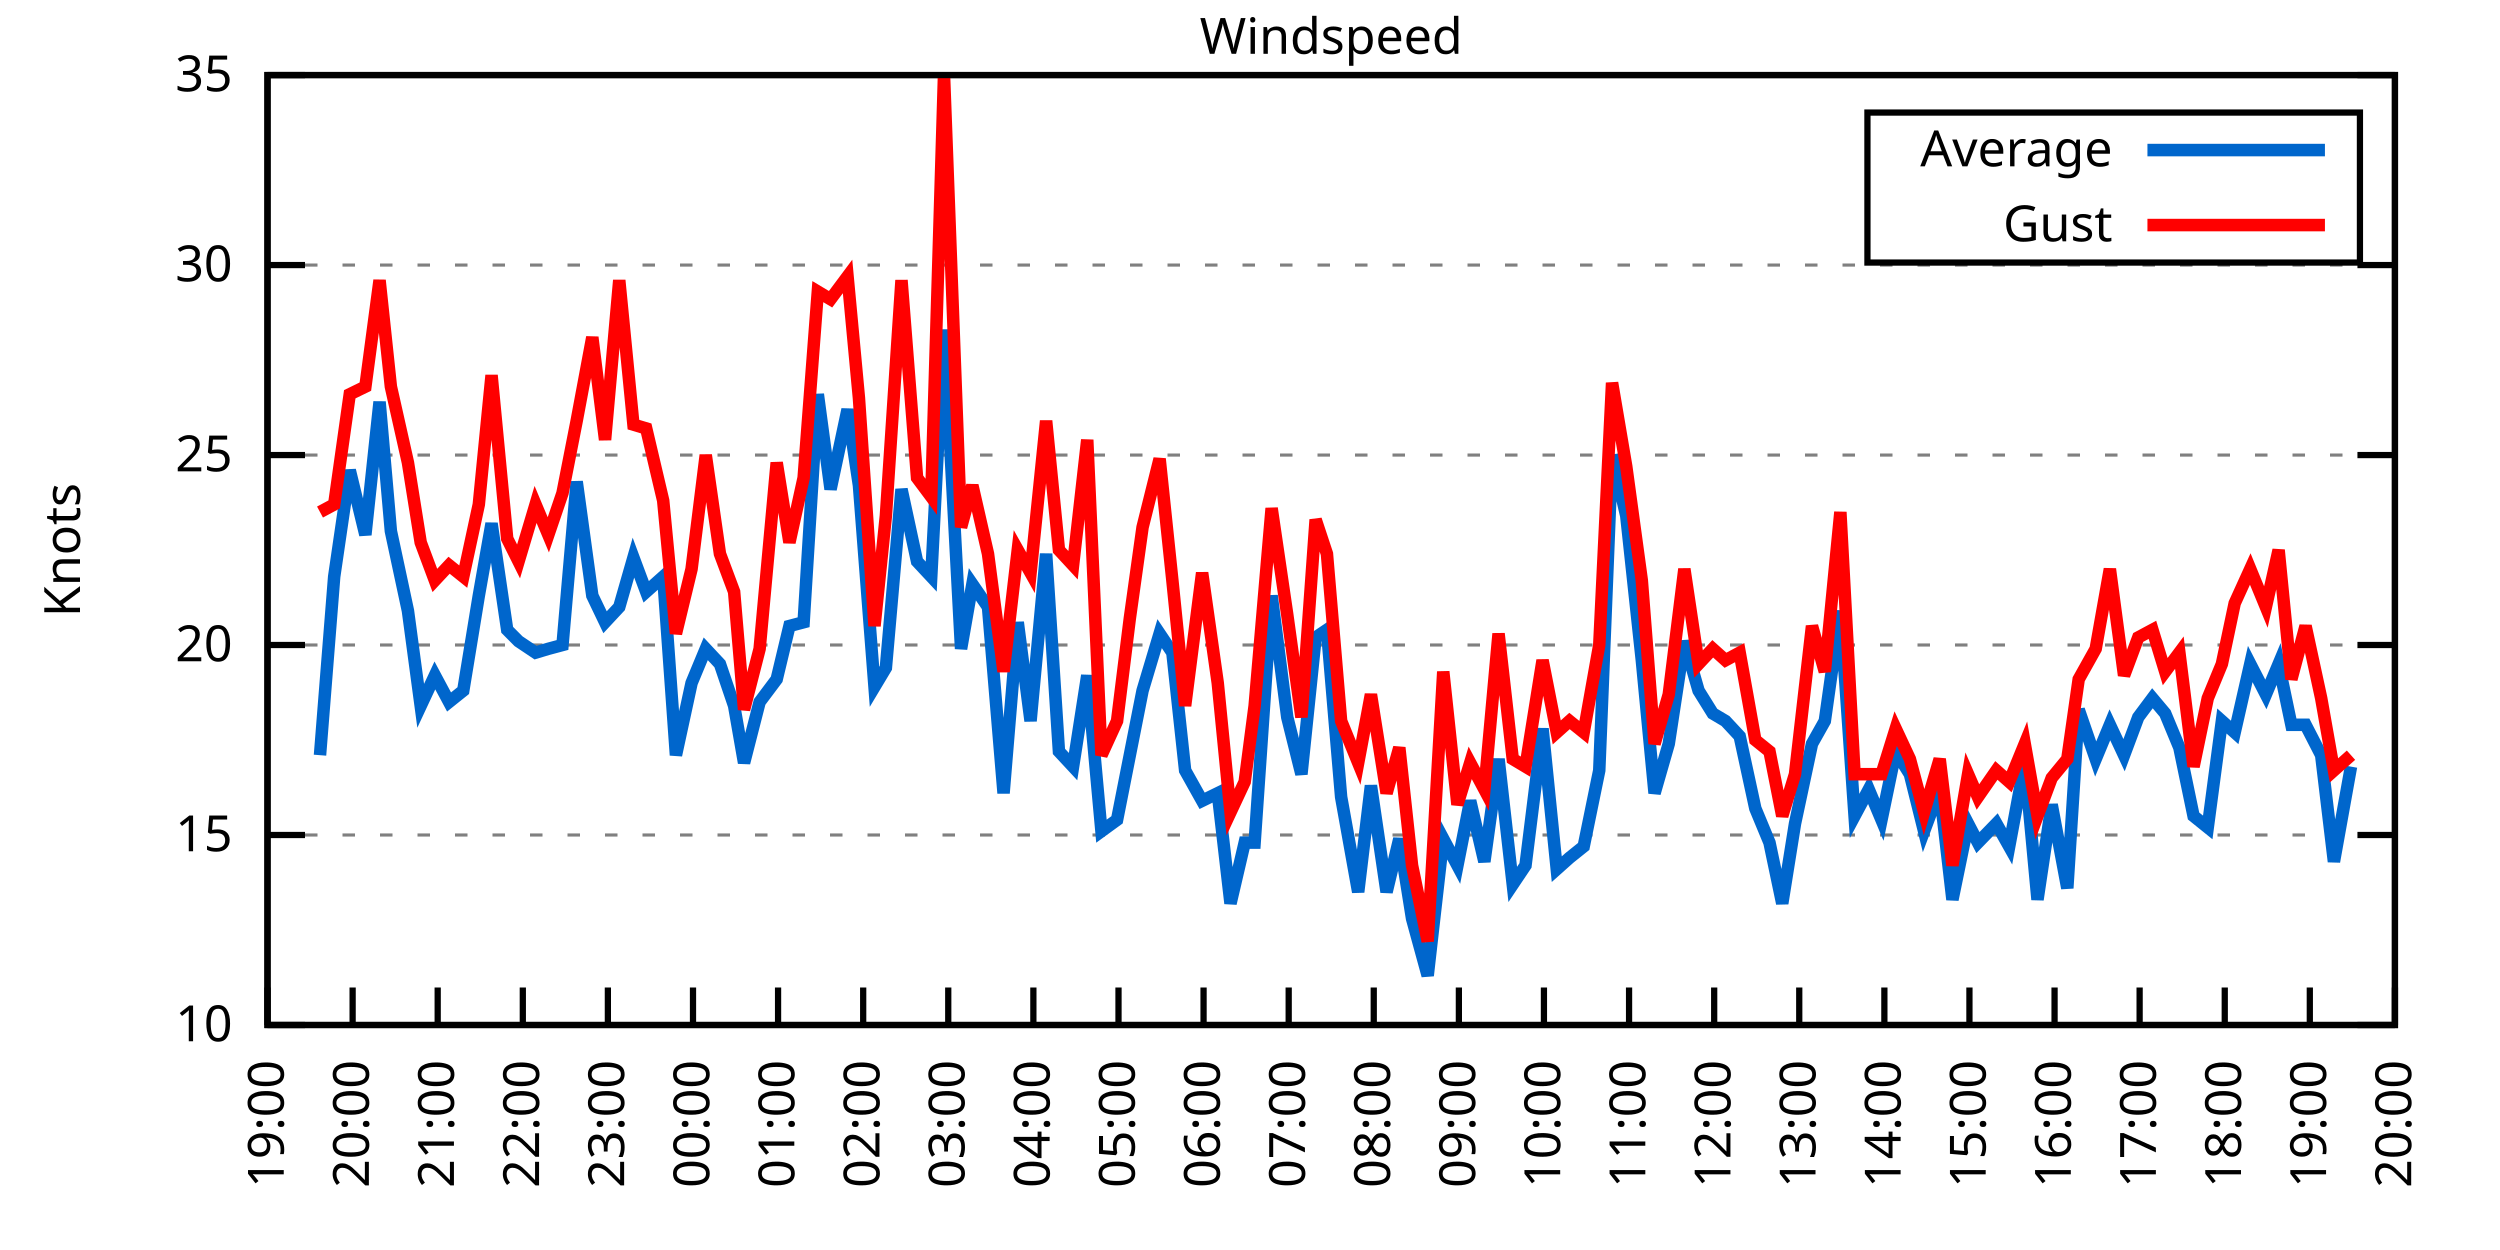
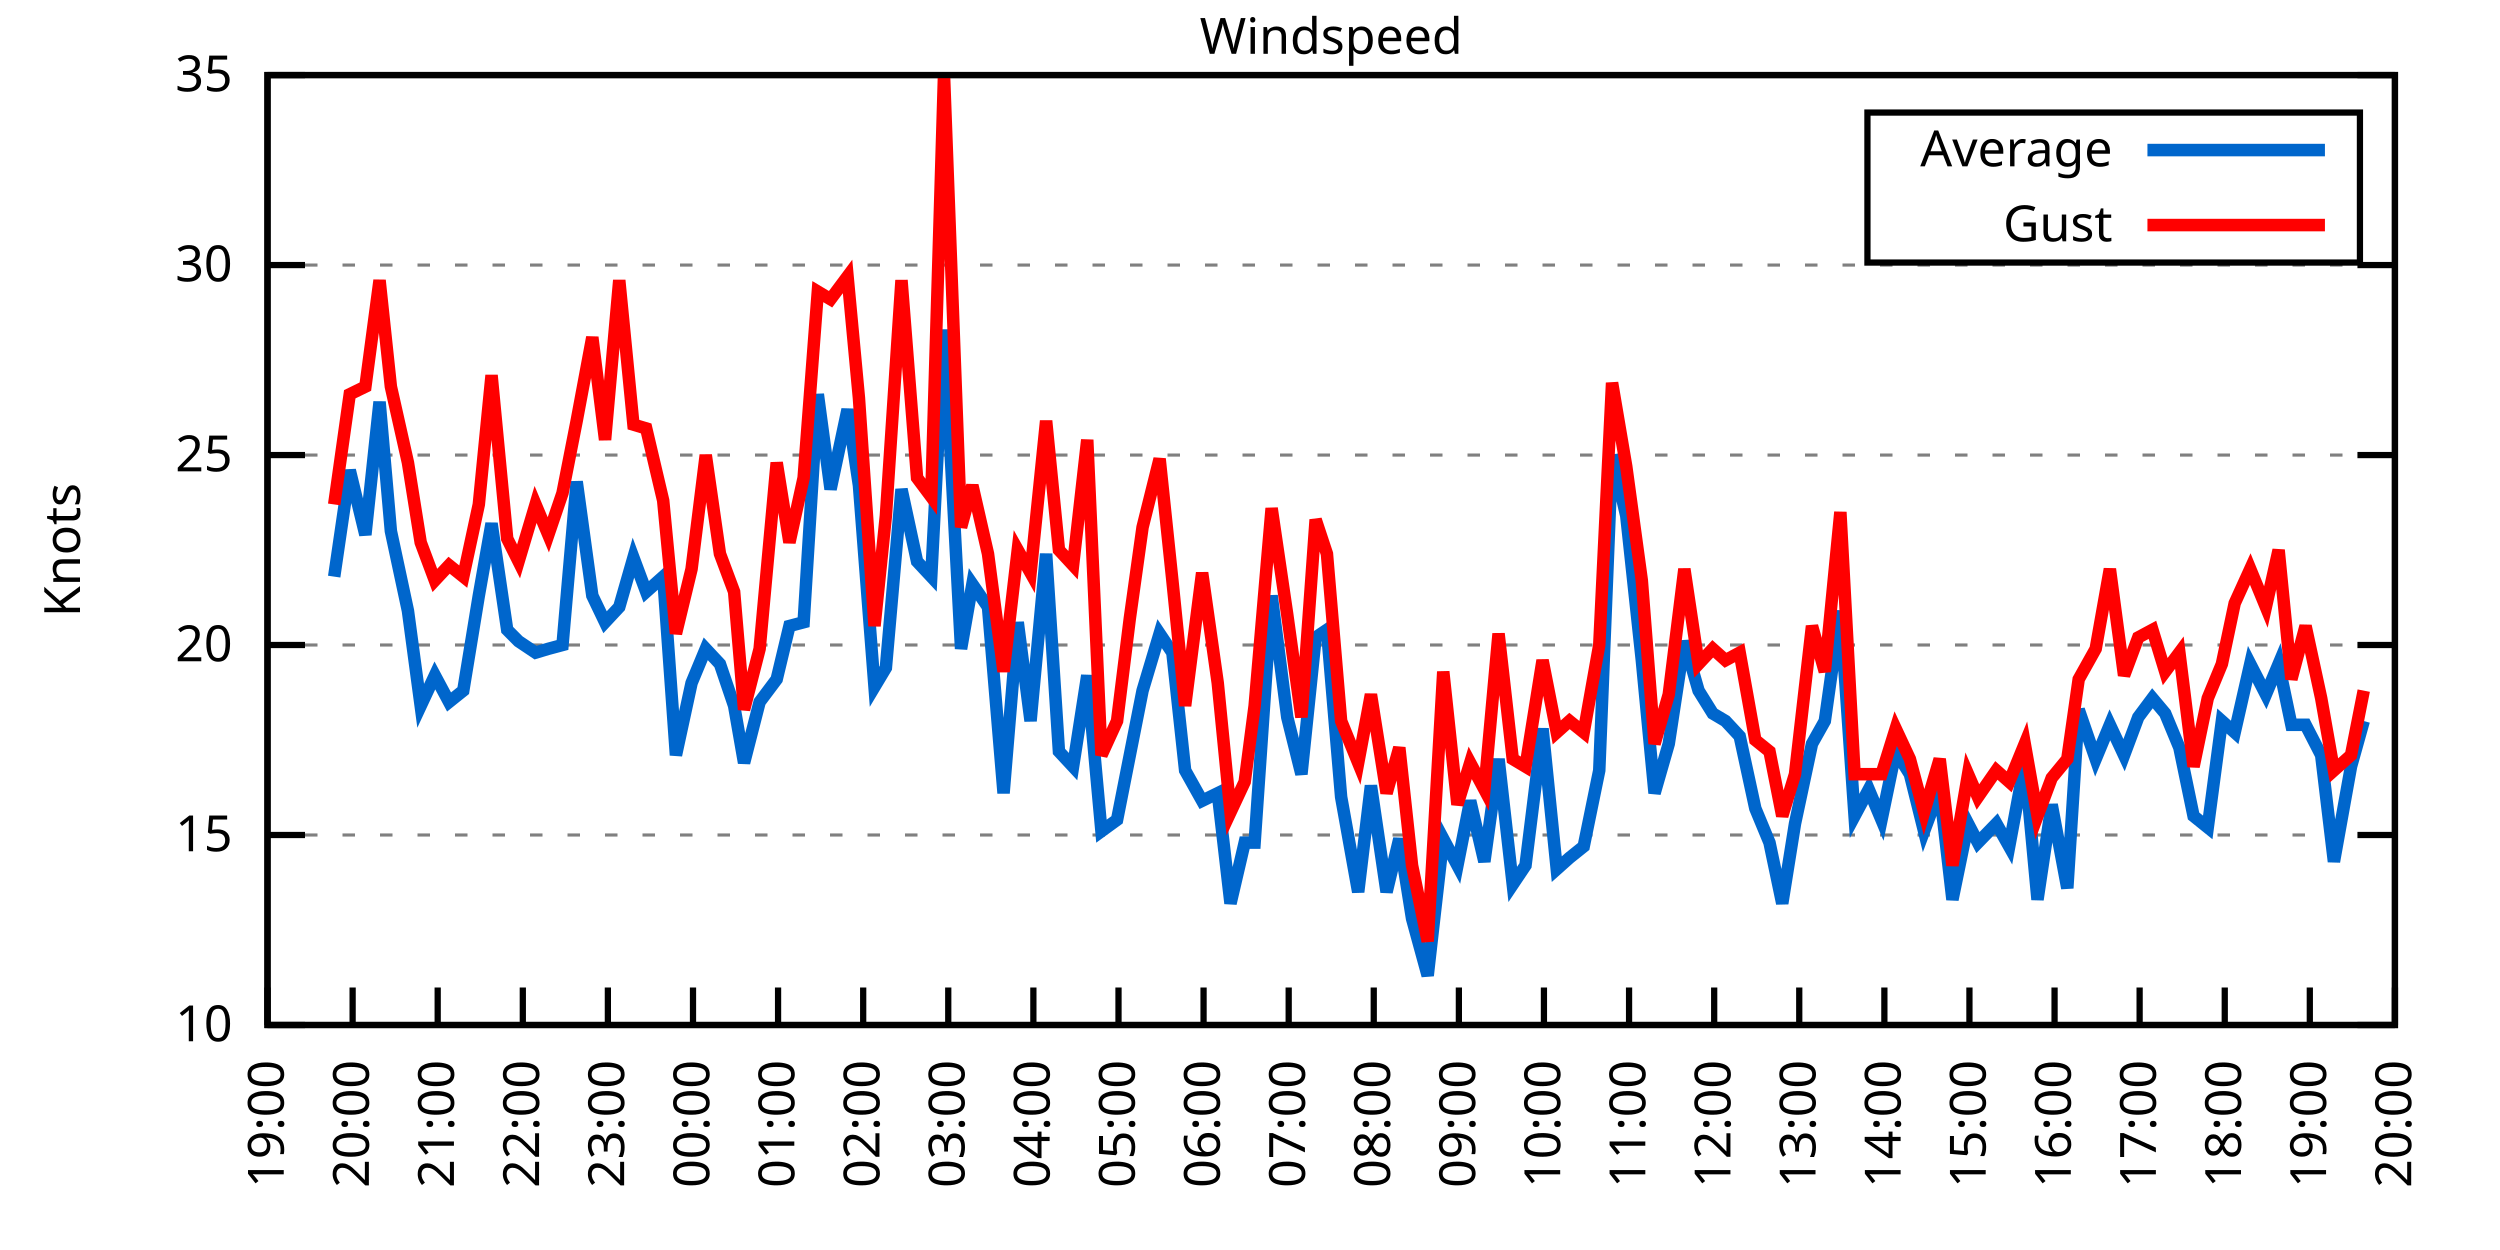
<svg xmlns="http://www.w3.org/2000/svg" xmlns:xlink="http://www.w3.org/1999/xlink" width="400" height="200" viewBox="0 0 400 200">
  <g id="gnuplot_canvas">
    <rect x="0" y="0" width="400" height="200" fill="none" />
    <defs>
      <circle id="gpDot" r="0.5" stroke-width="0.5" stroke="currentColor" />
      <path id="gpPt0" stroke-width="0.333" stroke="currentColor" d="M-1,0 h2 M0,-1 v2" />
      <path id="gpPt1" stroke-width="0.333" stroke="currentColor" d="M-1,-1 L1,1 M1,-1 L-1,1" />
      <path id="gpPt2" stroke-width="0.333" stroke="currentColor" d="M-1,0 L1,0 M0,-1 L0,1 M-1,-1 L1,1 M-1,1 L1,-1" />
      <rect id="gpPt3" stroke-width="0.333" stroke="currentColor" x="-1" y="-1" width="2" height="2" />
      <rect id="gpPt4" stroke-width="0.333" stroke="currentColor" fill="currentColor" x="-1" y="-1" width="2" height="2" />
      <circle id="gpPt5" stroke-width="0.333" stroke="currentColor" cx="0" cy="0" r="1" />
      <use xlink:href="#gpPt5" id="gpPt6" fill="currentColor" stroke="none" />
      <path id="gpPt7" stroke-width="0.333" stroke="currentColor" d="M0,-1.33 L-1.33,0.67 L1.33,0.67 z" />
      <use xlink:href="#gpPt7" id="gpPt8" fill="currentColor" stroke="none" />
      <use xlink:href="#gpPt7" id="gpPt9" stroke="currentColor" transform="rotate(180)" />
      <use xlink:href="#gpPt9" id="gpPt10" fill="currentColor" stroke="none" />
      <use xlink:href="#gpPt3" id="gpPt11" stroke="currentColor" transform="rotate(45)" />
      <use xlink:href="#gpPt11" id="gpPt12" fill="currentColor" stroke="none" />
      <path id="gpPt13" stroke-width="0.333" stroke="currentColor" d="M0,1.330 L1.265,0.411 L0.782,-1.067 L-0.782,-1.076 L-1.265,0.411 z" />
      <use xlink:href="#gpPt13" id="gpPt14" fill="currentColor" stroke="none" />
      <filter id="textbox" filterUnits="objectBoundingBox" x="0" y="0" height="1" width="1">
        <feFlood flood-color="white" flood-opacity="1" result="bgnd" />
        <feComposite in="SourceGraphic" in2="bgnd" operator="atop" />
      </filter>
      <filter id="greybox" filterUnits="objectBoundingBox" x="0" y="0" height="1" width="1">
        <feFlood flood-color="lightgrey" flood-opacity="1" result="grey" />
        <feComposite in="SourceGraphic" in2="grey" operator="atop" />
      </filter>
    </defs>
    <g fill="none" color="white" stroke="currentColor" stroke-width="1.00" stroke-linecap="butt" stroke-linejoin="miter">
</g>
    <g fill="none" color="black" stroke="currentColor" stroke-width="1.00" stroke-linecap="butt" stroke-linejoin="miter">
      <g stroke="none" shape-rendering="crispEdges">
        <polygon fill="rgb(255, 255, 255)" points="42.80,164.00 383.18,164.00 383.18,12.02 42.80,12.02 " />
      </g>
    </g>
    <g fill="none" color="black" stroke="currentColor" stroke-width="1.00" stroke-linecap="butt" stroke-linejoin="miter">
</g>
    <g fill="none" color="black" stroke="black" stroke-width="0.50" stroke-linecap="butt" stroke-linejoin="miter">
</g>
    <g fill="none" color="gray" stroke="currentColor" stroke-width="0.50" stroke-linecap="butt" stroke-linejoin="miter">
      <path stroke="gray" stroke-dasharray="2,4" class="gridline" d="M42.80,164.00 L383.19,164.00  " />
    </g>
    <g fill="none" color="gray" stroke="gray" stroke-width="1.00" stroke-linecap="butt" stroke-linejoin="miter">
</g>
    <g fill="none" color="black" stroke="currentColor" stroke-width="1.00" stroke-linecap="butt" stroke-linejoin="miter">
      <path stroke="black" d="M42.80,164.00 L48.80,164.00 M383.19,164.00 L377.19,164.00  " />
      <g transform="translate(37.20,166.60)" stroke="none" fill="black" font-family="Sans" font-size="8.00" text-anchor="end">
        <text>
          <tspan font-family="Sans"> 10</tspan>
        </text>
      </g>
    </g>
    <g fill="none" color="black" stroke="currentColor" stroke-width="1.00" stroke-linecap="butt" stroke-linejoin="miter">
</g>
    <g fill="none" color="black" stroke="black" stroke-width="0.50" stroke-linecap="butt" stroke-linejoin="miter">
</g>
    <g fill="none" color="gray" stroke="currentColor" stroke-width="0.50" stroke-linecap="butt" stroke-linejoin="miter">
      <path stroke="gray" stroke-dasharray="2,4" class="gridline" d="M42.80,133.60 L383.19,133.60  " />
    </g>
    <g fill="none" color="gray" stroke="gray" stroke-width="1.00" stroke-linecap="butt" stroke-linejoin="miter">
</g>
    <g fill="none" color="black" stroke="currentColor" stroke-width="1.00" stroke-linecap="butt" stroke-linejoin="miter">
      <path stroke="black" d="M42.80,133.60 L48.80,133.60 M383.19,133.60 L377.19,133.60  " />
      <g transform="translate(37.20,136.20)" stroke="none" fill="black" font-family="Sans" font-size="8.00" text-anchor="end">
        <text>
          <tspan font-family="Sans"> 15</tspan>
        </text>
      </g>
    </g>
    <g fill="none" color="black" stroke="currentColor" stroke-width="1.00" stroke-linecap="butt" stroke-linejoin="miter">
</g>
    <g fill="none" color="black" stroke="black" stroke-width="0.50" stroke-linecap="butt" stroke-linejoin="miter">
</g>
    <g fill="none" color="gray" stroke="currentColor" stroke-width="0.50" stroke-linecap="butt" stroke-linejoin="miter">
      <path stroke="gray" stroke-dasharray="2,4" class="gridline" d="M42.80,103.20 L383.19,103.20  " />
    </g>
    <g fill="none" color="gray" stroke="gray" stroke-width="1.00" stroke-linecap="butt" stroke-linejoin="miter">
</g>
    <g fill="none" color="black" stroke="currentColor" stroke-width="1.00" stroke-linecap="butt" stroke-linejoin="miter">
      <path stroke="black" d="M42.80,103.20 L48.80,103.20 M383.19,103.20 L377.19,103.20  " />
      <g transform="translate(37.20,105.80)" stroke="none" fill="black" font-family="Sans" font-size="8.00" text-anchor="end">
        <text>
          <tspan font-family="Sans"> 20</tspan>
        </text>
      </g>
    </g>
    <g fill="none" color="black" stroke="currentColor" stroke-width="1.00" stroke-linecap="butt" stroke-linejoin="miter">
</g>
    <g fill="none" color="black" stroke="black" stroke-width="0.50" stroke-linecap="butt" stroke-linejoin="miter">
</g>
    <g fill="none" color="gray" stroke="currentColor" stroke-width="0.50" stroke-linecap="butt" stroke-linejoin="miter">
      <path stroke="gray" stroke-dasharray="2,4" class="gridline" d="M42.80,72.81 L383.19,72.81  " />
    </g>
    <g fill="none" color="gray" stroke="gray" stroke-width="1.00" stroke-linecap="butt" stroke-linejoin="miter">
</g>
    <g fill="none" color="black" stroke="currentColor" stroke-width="1.00" stroke-linecap="butt" stroke-linejoin="miter">
      <path stroke="black" d="M42.80,72.81 L48.80,72.81 M383.19,72.81 L377.19,72.81  " />
      <g transform="translate(37.20,75.41)" stroke="none" fill="black" font-family="Sans" font-size="8.00" text-anchor="end">
        <text>
          <tspan font-family="Sans"> 25</tspan>
        </text>
      </g>
    </g>
    <g fill="none" color="black" stroke="currentColor" stroke-width="1.00" stroke-linecap="butt" stroke-linejoin="miter">
</g>
    <g fill="none" color="black" stroke="black" stroke-width="0.50" stroke-linecap="butt" stroke-linejoin="miter">
</g>
    <g fill="none" color="gray" stroke="currentColor" stroke-width="0.50" stroke-linecap="butt" stroke-linejoin="miter">
      <path stroke="gray" stroke-dasharray="2,4" class="gridline" d="M42.80,42.41 L383.19,42.41  " />
    </g>
    <g fill="none" color="gray" stroke="gray" stroke-width="1.00" stroke-linecap="butt" stroke-linejoin="miter">
</g>
    <g fill="none" color="black" stroke="currentColor" stroke-width="1.00" stroke-linecap="butt" stroke-linejoin="miter">
      <path stroke="black" d="M42.80,42.41 L48.80,42.41 M383.19,42.41 L377.19,42.41  " />
      <g transform="translate(37.20,45.01)" stroke="none" fill="black" font-family="Sans" font-size="8.00" text-anchor="end">
        <text>
          <tspan font-family="Sans"> 30</tspan>
        </text>
      </g>
    </g>
    <g fill="none" color="black" stroke="currentColor" stroke-width="1.00" stroke-linecap="butt" stroke-linejoin="miter">
</g>
    <g fill="none" color="black" stroke="black" stroke-width="0.50" stroke-linecap="butt" stroke-linejoin="miter">
</g>
    <g fill="none" color="gray" stroke="currentColor" stroke-width="0.50" stroke-linecap="butt" stroke-linejoin="miter">
      <path stroke="gray" stroke-dasharray="2,4" class="gridline" d="M42.80,12.01 L383.19,12.01  " />
    </g>
    <g fill="none" color="gray" stroke="gray" stroke-width="1.00" stroke-linecap="butt" stroke-linejoin="miter">
</g>
    <g fill="none" color="black" stroke="currentColor" stroke-width="1.00" stroke-linecap="butt" stroke-linejoin="miter">
      <path stroke="black" d="M42.80,12.01 L48.80,12.01 M383.19,12.01 L377.19,12.01  " />
      <g transform="translate(37.20,14.61)" stroke="none" fill="black" font-family="Sans" font-size="8.00" text-anchor="end">
        <text>
          <tspan font-family="Sans"> 35</tspan>
        </text>
      </g>
    </g>
    <g fill="none" color="black" stroke="currentColor" stroke-width="1.00" stroke-linecap="butt" stroke-linejoin="miter">
      <path stroke="black" d="M42.80,164.00 L42.80,158.00  " />
      <g transform="translate(45.40,169.60) rotate(270.00)" stroke="none" fill="black" font-family="Sans" font-size="8.00" text-anchor="end">
        <text>
          <tspan font-family="Sans">19:00</tspan>
        </text>
      </g>
    </g>
    <g fill="none" color="black" stroke="currentColor" stroke-width="1.00" stroke-linecap="butt" stroke-linejoin="miter">
      <path stroke="black" d="M56.42,164.00 L56.42,158.00  " />
      <g transform="translate(59.02,169.60) rotate(270.00)" stroke="none" fill="black" font-family="Sans" font-size="8.00" text-anchor="end">
        <text>
          <tspan font-family="Sans">20:00</tspan>
        </text>
      </g>
    </g>
    <g fill="none" color="black" stroke="currentColor" stroke-width="1.00" stroke-linecap="butt" stroke-linejoin="miter">
      <path stroke="black" d="M70.03,164.00 L70.03,158.00  " />
      <g transform="translate(72.63,169.60) rotate(270.00)" stroke="none" fill="black" font-family="Sans" font-size="8.00" text-anchor="end">
        <text>
          <tspan font-family="Sans">21:00</tspan>
        </text>
      </g>
    </g>
    <g fill="none" color="black" stroke="currentColor" stroke-width="1.00" stroke-linecap="butt" stroke-linejoin="miter">
      <path stroke="black" d="M83.65,164.00 L83.65,158.00  " />
      <g transform="translate(86.25,169.60) rotate(270.00)" stroke="none" fill="black" font-family="Sans" font-size="8.00" text-anchor="end">
        <text>
          <tspan font-family="Sans">22:00</tspan>
        </text>
      </g>
    </g>
    <g fill="none" color="black" stroke="currentColor" stroke-width="1.00" stroke-linecap="butt" stroke-linejoin="miter">
      <path stroke="black" d="M97.26,164.00 L97.26,158.00  " />
      <g transform="translate(99.86,169.60) rotate(270.00)" stroke="none" fill="black" font-family="Sans" font-size="8.00" text-anchor="end">
        <text>
          <tspan font-family="Sans">23:00</tspan>
        </text>
      </g>
    </g>
    <g fill="none" color="black" stroke="currentColor" stroke-width="1.00" stroke-linecap="butt" stroke-linejoin="miter">
      <path stroke="black" d="M110.88,164.00 L110.88,158.00  " />
      <g transform="translate(113.48,169.60) rotate(270.00)" stroke="none" fill="black" font-family="Sans" font-size="8.00" text-anchor="end">
        <text>
          <tspan font-family="Sans">00:00</tspan>
        </text>
      </g>
    </g>
    <g fill="none" color="black" stroke="currentColor" stroke-width="1.00" stroke-linecap="butt" stroke-linejoin="miter">
      <path stroke="black" d="M124.49,164.00 L124.49,158.00  " />
      <g transform="translate(127.09,169.60) rotate(270.00)" stroke="none" fill="black" font-family="Sans" font-size="8.00" text-anchor="end">
        <text>
          <tspan font-family="Sans">01:00</tspan>
        </text>
      </g>
    </g>
    <g fill="none" color="black" stroke="currentColor" stroke-width="1.00" stroke-linecap="butt" stroke-linejoin="miter">
      <path stroke="black" d="M138.11,164.00 L138.11,158.00  " />
      <g transform="translate(140.71,169.60) rotate(270.00)" stroke="none" fill="black" font-family="Sans" font-size="8.00" text-anchor="end">
        <text>
          <tspan font-family="Sans">02:00</tspan>
        </text>
      </g>
    </g>
    <g fill="none" color="black" stroke="currentColor" stroke-width="1.00" stroke-linecap="butt" stroke-linejoin="miter">
      <path stroke="black" d="M151.72,164.00 L151.72,158.00  " />
      <g transform="translate(154.32,169.60) rotate(270.00)" stroke="none" fill="black" font-family="Sans" font-size="8.00" text-anchor="end">
        <text>
          <tspan font-family="Sans">03:00</tspan>
        </text>
      </g>
    </g>
    <g fill="none" color="black" stroke="currentColor" stroke-width="1.00" stroke-linecap="butt" stroke-linejoin="miter">
      <path stroke="black" d="M165.34,164.00 L165.34,158.00  " />
      <g transform="translate(167.94,169.60) rotate(270.00)" stroke="none" fill="black" font-family="Sans" font-size="8.00" text-anchor="end">
        <text>
          <tspan font-family="Sans">04:00</tspan>
        </text>
      </g>
    </g>
    <g fill="none" color="black" stroke="currentColor" stroke-width="1.00" stroke-linecap="butt" stroke-linejoin="miter">
      <path stroke="black" d="M178.96,164.00 L178.96,158.00  " />
      <g transform="translate(181.56,169.60) rotate(270.00)" stroke="none" fill="black" font-family="Sans" font-size="8.00" text-anchor="end">
        <text>
          <tspan font-family="Sans">05:00</tspan>
        </text>
      </g>
    </g>
    <g fill="none" color="black" stroke="currentColor" stroke-width="1.00" stroke-linecap="butt" stroke-linejoin="miter">
      <path stroke="black" d="M192.57,164.00 L192.57,158.00  " />
      <g transform="translate(195.17,169.60) rotate(270.00)" stroke="none" fill="black" font-family="Sans" font-size="8.00" text-anchor="end">
        <text>
          <tspan font-family="Sans">06:00</tspan>
        </text>
      </g>
    </g>
    <g fill="none" color="black" stroke="currentColor" stroke-width="1.00" stroke-linecap="butt" stroke-linejoin="miter">
      <path stroke="black" d="M206.19,164.00 L206.19,158.00  " />
      <g transform="translate(208.79,169.60) rotate(270.00)" stroke="none" fill="black" font-family="Sans" font-size="8.00" text-anchor="end">
        <text>
          <tspan font-family="Sans">07:00</tspan>
        </text>
      </g>
    </g>
    <g fill="none" color="black" stroke="currentColor" stroke-width="1.00" stroke-linecap="butt" stroke-linejoin="miter">
      <path stroke="black" d="M219.80,164.00 L219.80,158.00  " />
      <g transform="translate(222.40,169.60) rotate(270.00)" stroke="none" fill="black" font-family="Sans" font-size="8.00" text-anchor="end">
        <text>
          <tspan font-family="Sans">08:00</tspan>
        </text>
      </g>
    </g>
    <g fill="none" color="black" stroke="currentColor" stroke-width="1.00" stroke-linecap="butt" stroke-linejoin="miter">
      <path stroke="black" d="M233.42,164.00 L233.42,158.00  " />
      <g transform="translate(236.02,169.60) rotate(270.00)" stroke="none" fill="black" font-family="Sans" font-size="8.00" text-anchor="end">
        <text>
          <tspan font-family="Sans">09:00</tspan>
        </text>
      </g>
    </g>
    <g fill="none" color="black" stroke="currentColor" stroke-width="1.00" stroke-linecap="butt" stroke-linejoin="miter">
      <path stroke="black" d="M247.03,164.00 L247.03,158.00  " />
      <g transform="translate(249.63,169.60) rotate(270.00)" stroke="none" fill="black" font-family="Sans" font-size="8.00" text-anchor="end">
        <text>
          <tspan font-family="Sans">10:00</tspan>
        </text>
      </g>
    </g>
    <g fill="none" color="black" stroke="currentColor" stroke-width="1.00" stroke-linecap="butt" stroke-linejoin="miter">
      <path stroke="black" d="M260.65,164.00 L260.65,158.00  " />
      <g transform="translate(263.25,169.60) rotate(270.00)" stroke="none" fill="black" font-family="Sans" font-size="8.00" text-anchor="end">
        <text>
          <tspan font-family="Sans">11:00</tspan>
        </text>
      </g>
    </g>
    <g fill="none" color="black" stroke="currentColor" stroke-width="1.00" stroke-linecap="butt" stroke-linejoin="miter">
      <path stroke="black" d="M274.27,164.00 L274.27,158.00  " />
      <g transform="translate(276.87,169.60) rotate(270.00)" stroke="none" fill="black" font-family="Sans" font-size="8.00" text-anchor="end">
        <text>
          <tspan font-family="Sans">12:00</tspan>
        </text>
      </g>
    </g>
    <g fill="none" color="black" stroke="currentColor" stroke-width="1.00" stroke-linecap="butt" stroke-linejoin="miter">
      <path stroke="black" d="M287.88,164.00 L287.88,158.00  " />
      <g transform="translate(290.48,169.60) rotate(270.00)" stroke="none" fill="black" font-family="Sans" font-size="8.00" text-anchor="end">
        <text>
          <tspan font-family="Sans">13:00</tspan>
        </text>
      </g>
    </g>
    <g fill="none" color="black" stroke="currentColor" stroke-width="1.00" stroke-linecap="butt" stroke-linejoin="miter">
      <path stroke="black" d="M301.50,164.00 L301.50,158.00  " />
      <g transform="translate(304.10,169.60) rotate(270.00)" stroke="none" fill="black" font-family="Sans" font-size="8.00" text-anchor="end">
        <text>
          <tspan font-family="Sans">14:00</tspan>
        </text>
      </g>
    </g>
    <g fill="none" color="black" stroke="currentColor" stroke-width="1.00" stroke-linecap="butt" stroke-linejoin="miter">
      <path stroke="black" d="M315.11,164.00 L315.11,158.00  " />
      <g transform="translate(317.71,169.60) rotate(270.00)" stroke="none" fill="black" font-family="Sans" font-size="8.00" text-anchor="end">
        <text>
          <tspan font-family="Sans">15:00</tspan>
        </text>
      </g>
    </g>
    <g fill="none" color="black" stroke="currentColor" stroke-width="1.00" stroke-linecap="butt" stroke-linejoin="miter">
      <path stroke="black" d="M328.73,164.00 L328.73,158.00  " />
      <g transform="translate(331.33,169.60) rotate(270.00)" stroke="none" fill="black" font-family="Sans" font-size="8.00" text-anchor="end">
        <text>
          <tspan font-family="Sans">16:00</tspan>
        </text>
      </g>
    </g>
    <g fill="none" color="black" stroke="currentColor" stroke-width="1.00" stroke-linecap="butt" stroke-linejoin="miter">
      <path stroke="black" d="M342.34,164.00 L342.34,158.00  " />
      <g transform="translate(344.94,169.60) rotate(270.00)" stroke="none" fill="black" font-family="Sans" font-size="8.00" text-anchor="end">
        <text>
          <tspan font-family="Sans">17:00</tspan>
        </text>
      </g>
    </g>
    <g fill="none" color="black" stroke="currentColor" stroke-width="1.00" stroke-linecap="butt" stroke-linejoin="miter">
      <path stroke="black" d="M355.96,164.00 L355.96,158.00  " />
      <g transform="translate(358.56,169.60) rotate(270.00)" stroke="none" fill="black" font-family="Sans" font-size="8.00" text-anchor="end">
        <text>
          <tspan font-family="Sans">18:00</tspan>
        </text>
      </g>
    </g>
    <g fill="none" color="black" stroke="currentColor" stroke-width="1.00" stroke-linecap="butt" stroke-linejoin="miter">
      <path stroke="black" d="M369.57,164.00 L369.57,158.00  " />
      <g transform="translate(372.17,169.60) rotate(270.00)" stroke="none" fill="black" font-family="Sans" font-size="8.00" text-anchor="end">
        <text>
          <tspan font-family="Sans">19:00</tspan>
        </text>
      </g>
    </g>
    <g fill="none" color="black" stroke="currentColor" stroke-width="1.00" stroke-linecap="butt" stroke-linejoin="miter">
      <path stroke="black" d="M383.19,164.00 L383.19,158.00  " />
      <g transform="translate(385.79,169.60) rotate(270.00)" stroke="none" fill="black" font-family="Sans" font-size="8.00" text-anchor="end">
        <text>
          <tspan font-family="Sans">20:00</tspan>
        </text>
      </g>
    </g>
    <g fill="none" color="black" stroke="currentColor" stroke-width="1.00" stroke-linecap="butt" stroke-linejoin="miter">
</g>
    <g fill="none" color="black" stroke="currentColor" stroke-width="1.00" stroke-linecap="butt" stroke-linejoin="miter">
      <path stroke="black" d="M42.80,12.01 L42.80,164.00 L383.19,164.00 L383.19,12.01 L42.80,12.01 Z  " />
    </g>
    <g fill="none" color="black" stroke="currentColor" stroke-width="1.00" stroke-linecap="butt" stroke-linejoin="miter">
</g>
    <g fill="none" color="black" stroke="currentColor" stroke-width="1.00" stroke-linecap="butt" stroke-linejoin="miter">
      <path stroke="black" d="M298.79,42.01 L298.79,18.01 L377.59,18.01 L377.59,42.01 L298.79,42.01 Z  " />
    </g>
    <g id="Windspeed_plot_1">
      <g fill="none" color="white" stroke="black" stroke-width="2.00" stroke-linecap="butt" stroke-linejoin="miter">
</g>
      <g fill="none" color="black" stroke="currentColor" stroke-width="2.00" stroke-linecap="butt" stroke-linejoin="miter">
        <g transform="translate(337.99,26.61)" stroke="none" fill="black" font-family="Sans" font-size="8.00" text-anchor="end">
          <text>
            <tspan font-family="Sans">Average</tspan>
          </text>
        </g>
      </g>
      <g fill="none" color="black" stroke="currentColor" stroke-width="2.00" stroke-linecap="butt" stroke-linejoin="miter">
-         <path stroke="rgb(  0, 102, 204)" d="M343.59,24.01 L371.99,24.01 M51.20,120.83 L53.47,92.26 L55.96,75.24 L58.46,85.57 L60.73,64.29 L62.54,84.97   L65.27,97.73 L67.31,112.93 L69.58,108.07 L71.85,112.32 L74.12,110.50 L76.61,95.30 L78.65,83.75 L81.15,100.77   L82.97,102.60 L85.69,104.42 L87.73,103.81 L90.00,103.20 L92.27,77.06 L94.77,95.30 L96.81,99.56 L99.08,97.12   L101.35,89.22 L103.39,94.69 L106.11,92.26 L108.15,120.83 L110.65,109.28 L112.92,103.81 L115.19,106.24 L117.46,112.93   L119.05,122.05 L121.54,112.32 L124.27,108.68 L126.31,100.16 L128.58,99.56 L130.85,63.08 L132.89,78.28 L135.61,65.51   L137.43,77.67 L139.92,109.89 L141.74,106.85 L144.24,78.28 L146.73,89.83 L149.00,92.26 L151.04,52.74 L153.77,103.81   L155.58,93.48 L158.08,97.12 L160.57,126.91 L162.84,99.56 L164.89,115.36 L167.38,88.61 L169.43,120.23 L171.69,122.66   L173.96,108.07 L176.23,132.99 L178.73,131.17 L180.77,120.83 L182.81,110.50 L185.54,101.38 L187.58,104.42 L189.62,123.27   L192.34,128.13 L194.84,126.91 L196.88,144.55 L199.15,134.82 L200.74,134.82 L203.46,95.30 L205.96,114.76 L208.23,123.87   L210.50,101.99 L212.31,100.77 L214.58,127.52 L217.31,142.72 L219.35,125.70 L221.85,142.72 L223.89,134.21 L225.93,146.98   L228.43,156.10 L230.92,134.21 L233.19,138.47 L235.23,128.13 L237.50,137.86 L239.77,121.44 L242.04,141.51 L244.08,138.47   L246.81,116.58 L249.08,139.07 L251.12,137.25 L253.39,135.43 L255.88,123.27 L257.93,72.81 L260.20,82.53 L262.69,105.64   L264.73,126.91 L267.00,119.01 L269.50,102.60 L271.77,110.50 L274.04,114.15 L276.08,115.36 L278.35,117.80 L280.85,129.35   L283.12,134.82 L285.16,144.55 L287.20,131.78 L289.92,119.01 L291.97,115.36 L294.46,97.73 L296.73,130.56 L299.00,126.31   L301.04,131.17 L303.31,120.23 L305.58,123.87 L307.85,132.99 L310.35,126.31 L312.39,143.94 L314.89,131.78 L316.47,134.82   L319.42,131.78 L321.47,135.43 L323.96,122.05 L326.00,143.94 L328.27,128.74 L330.77,142.11 L332.59,113.54 L335.31,121.44   L337.58,115.97 L339.85,120.83 L342.12,114.76 L344.39,111.72 L346.43,114.15 L348.70,119.62 L350.97,130.56 L353.24,132.39   L355.50,115.36 L357.55,117.19 L360.04,106.24 L362.54,111.11 L364.58,106.24 L366.62,115.97 L368.89,115.97 L371.39,120.83   L373.43,137.86 L376.16,122.66  " />
+         <path stroke="rgb(  0, 102, 204)" d="M343.59,24.01 L371.99,24.01 M53.47,92.26 L55.96,75.24 L58.46,85.57 L60.73,64.29 L62.54,84.97 L65.27,97.73   L67.31,112.93 L69.58,108.07 L71.85,112.32 L74.12,110.50 L76.61,95.30 L78.65,83.75 L81.15,100.77 L82.97,102.60   L85.69,104.42 L87.73,103.81 L90.00,103.20 L92.27,77.06 L94.77,95.30 L96.81,99.56 L99.08,97.12 L101.35,89.22   L103.39,94.69 L106.11,92.26 L108.15,120.83 L110.65,109.28 L112.92,103.81 L115.19,106.24 L117.46,112.93 L119.05,122.05   L121.54,112.32 L124.27,108.68 L126.31,100.16 L128.58,99.56 L130.85,63.08 L132.89,78.28 L135.61,65.51 L137.43,77.67   L139.92,109.89 L141.74,106.85 L144.24,78.28 L146.73,89.83 L149.00,92.26 L151.04,52.74 L153.77,103.81 L155.58,93.48   L158.08,97.12 L160.57,126.91 L162.84,99.56 L164.89,115.36 L167.38,88.61 L169.43,120.23 L171.69,122.66 L173.96,108.07   L176.23,132.99 L178.73,131.17 L180.77,120.83 L182.81,110.50 L185.54,101.38 L187.58,104.42 L189.62,123.27 L192.34,128.13   L194.84,126.91 L196.88,144.55 L199.15,134.82 L200.74,134.82 L203.46,95.30 L205.96,114.76 L208.23,123.87 L210.50,101.99   L212.31,100.77 L214.58,127.52 L217.31,142.72 L219.35,125.70 L221.85,142.72 L223.89,134.21 L225.93,146.98 L228.43,156.10   L230.92,134.21 L233.19,138.47 L235.23,128.13 L237.50,137.86 L239.77,121.44 L242.04,141.51 L244.08,138.47 L246.81,116.58   L249.08,139.07 L251.12,137.25 L253.39,135.43 L255.88,123.27 L257.93,72.81 L260.20,82.53 L262.69,105.64 L264.73,126.91   L267.00,119.01 L269.50,102.60 L271.77,110.50 L274.04,114.15 L276.08,115.36 L278.35,117.80 L280.85,129.35 L283.12,134.82   L285.16,144.55 L287.20,131.78 L289.92,119.01 L291.97,115.36 L294.46,97.73 L296.73,130.56 L299.00,126.31 L301.04,131.17   L303.31,120.23 L305.58,123.87 L307.85,132.99 L310.35,126.31 L312.39,143.94 L314.89,131.78 L316.47,134.82 L319.42,131.78   L321.47,135.43 L323.96,122.05 L326.00,143.94 L328.27,128.74 L330.77,142.11 L332.59,113.54 L335.31,121.44 L337.58,115.97   L339.85,120.83 L342.12,114.76 L344.39,111.72 L346.43,114.15 L348.70,119.62 L350.97,130.56 L353.24,132.39 L355.50,115.36   L357.55,117.19 L360.04,106.24 L362.54,111.11 L364.58,106.24 L366.62,115.97 L368.89,115.97 L371.39,120.83 L373.43,137.86   L376.16,122.66 L378.20,115.36  " />
      </g>
    </g>
    <g id="Windspeed_plot_2">
      <g fill="none" color="black" stroke="currentColor" stroke-width="2.00" stroke-linecap="butt" stroke-linejoin="miter">
        <g transform="translate(337.99,38.61)" stroke="none" fill="black" font-family="Sans" font-size="8.00" text-anchor="end">
          <text>
            <tspan font-family="Sans">Gust</tspan>
          </text>
        </g>
      </g>
      <g fill="none" color="black" stroke="currentColor" stroke-width="2.00" stroke-linecap="butt" stroke-linejoin="miter">
-         <path stroke="rgb(255,   0,   0)" d="M343.59,36.01 L371.99,36.01 M51.20,81.93 L53.47,80.71 L55.96,63.08 L58.46,61.86 L60.73,44.84 L62.54,61.86   L65.27,74.02 L67.31,86.79 L69.58,92.87 L71.85,90.44 L74.12,92.26 L76.61,80.71 L78.65,60.04 L81.15,86.18   L82.97,89.83 L85.69,80.71 L87.73,85.57 L90.00,78.89 L92.27,67.33 L94.77,53.96 L96.81,70.37 L99.08,44.84   L101.35,67.94 L103.39,68.55 L106.11,80.10 L108.15,101.38 L110.65,91.04 L112.92,72.81 L115.19,88.61 L117.46,94.69   L119.05,113.54 L121.54,103.81 L124.27,74.02 L126.31,86.79 L128.58,76.45 L130.85,46.66 L132.89,47.88 L135.61,44.23   L137.43,63.69 L139.92,100.16 L141.74,82.53 L144.24,44.84 L146.73,76.45 L149.00,79.49 L151.04,12.01 L153.77,84.36   L155.58,77.67 L158.08,88.61 L160.57,107.46 L162.84,88.00 L164.89,91.65 L167.38,67.33 L169.43,88.00 L171.69,90.44   L173.96,70.37 L176.23,120.83 L178.73,115.36 L180.77,98.95 L182.81,84.36 L185.54,73.41 L187.58,92.87 L189.62,112.93   L192.34,91.65 L194.84,109.28 L196.88,129.95 L199.15,125.09 L200.74,112.93 L203.46,81.32 L205.96,98.34 L208.23,114.76   L210.50,83.14 L212.31,88.61 L214.58,115.36 L217.31,122.05 L219.35,111.11 L221.85,126.91 L223.89,119.62 L225.93,138.47   L228.43,150.62 L230.92,107.46 L233.19,128.74 L235.23,122.05 L237.50,126.31 L239.77,101.38 L242.04,121.44 L244.08,122.66   L246.81,105.64 L249.08,117.19 L251.12,115.36 L253.39,117.19 L255.88,103.20 L257.93,61.25 L260.20,74.63 L262.69,92.87   L264.73,119.01 L267.00,111.11 L269.50,91.04 L271.77,106.24 L274.04,103.81 L276.08,105.64 L278.35,104.42 L280.85,118.40   L283.12,120.23 L285.16,130.56 L287.20,123.87 L289.92,100.16 L291.97,107.46 L294.46,81.93 L296.73,123.87 L299.00,123.87   L301.04,123.87 L303.31,116.58 L305.58,121.44 L307.85,129.95 L310.35,121.44 L312.39,138.47 L314.89,123.87 L316.47,127.52   L319.42,123.27 L321.47,125.09 L323.96,119.01 L326.00,130.56 L328.27,124.48 L330.77,121.44 L332.59,108.68 L335.31,103.81   L337.58,91.04 L339.85,108.07 L342.12,101.99 L344.39,100.77 L346.43,107.46 L348.70,104.42 L350.97,122.66 L353.24,111.72   L355.50,106.24 L357.55,96.52 L360.04,91.04 L362.54,97.12 L364.58,88.00 L366.62,108.68 L368.89,100.16 L371.39,111.72   L373.43,123.27 L376.16,120.83  " />
+         <path stroke="rgb(255,   0,   0)" d="M343.59,36.01 L371.99,36.01 M53.47,80.71 L55.96,63.08 L58.46,61.86 L60.73,44.84 L62.54,61.86 L65.27,74.02   L67.31,86.79 L69.58,92.87 L71.85,90.44 L74.12,92.26 L76.61,80.71 L78.65,60.04 L81.15,86.18 L82.97,89.83   L85.69,80.71 L87.73,85.57 L90.00,78.89 L92.27,67.33 L94.77,53.96 L96.81,70.37 L99.08,44.84 L101.35,67.94   L103.39,68.55 L106.11,80.10 L108.15,101.38 L110.65,91.04 L112.92,72.81 L115.19,88.61 L117.46,94.69 L119.05,113.54   L121.54,103.81 L124.27,74.02 L126.31,86.79 L128.58,76.45 L130.85,46.66 L132.89,47.88 L135.61,44.23 L137.43,63.69   L139.92,100.16 L141.74,82.53 L144.24,44.84 L146.73,76.45 L149.00,79.49 L151.04,12.01 L153.77,84.36 L155.58,77.67   L158.08,88.61 L160.57,107.46 L162.84,88.00 L164.89,91.65 L167.38,67.33 L169.43,88.00 L171.69,90.44 L173.96,70.37   L176.23,120.83 L178.73,115.36 L180.77,98.95 L182.81,84.36 L185.54,73.41 L187.58,92.87 L189.62,112.93 L192.34,91.65   L194.84,109.28 L196.88,129.95 L199.15,125.09 L200.74,112.93 L203.46,81.32 L205.96,98.34 L208.23,114.76 L210.50,83.14   L212.31,88.61 L214.58,115.36 L217.31,122.05 L219.35,111.11 L221.85,126.91 L223.89,119.62 L225.93,138.47 L228.43,150.62   L230.92,107.46 L233.19,128.74 L235.23,122.05 L237.50,126.31 L239.77,101.38 L242.04,121.44 L244.08,122.66 L246.81,105.64   L249.08,117.19 L251.12,115.36 L253.39,117.19 L255.88,103.20 L257.93,61.25 L260.20,74.63 L262.69,92.87 L264.73,119.01   L267.00,111.11 L269.50,91.04 L271.77,106.24 L274.04,103.81 L276.08,105.64 L278.35,104.42 L280.85,118.40 L283.12,120.23   L285.16,130.56 L287.20,123.87 L289.92,100.16 L291.97,107.46 L294.46,81.93 L296.73,123.87 L299.00,123.87 L301.04,123.87   L303.31,116.58 L305.58,121.44 L307.85,129.95 L310.35,121.44 L312.39,138.47 L314.89,123.87 L316.47,127.52 L319.42,123.27   L321.47,125.09 L323.96,119.01 L326.00,130.56 L328.27,124.48 L330.77,121.44 L332.59,108.68 L335.31,103.81 L337.58,91.04   L339.85,108.07 L342.12,101.99 L344.39,100.77 L346.43,107.46 L348.70,104.42 L350.97,122.66 L353.24,111.72 L355.50,106.24   L357.55,96.52 L360.04,91.04 L362.54,97.12 L364.58,88.00 L366.62,108.68 L368.89,100.16 L371.39,111.72 L373.43,123.27   L376.16,120.83 L378.20,110.50  " />
      </g>
    </g>
    <g fill="none" color="black" stroke="currentColor" stroke-width="2.00" stroke-linecap="butt" stroke-linejoin="miter">
</g>
    <g fill="none" color="black" stroke="black" stroke-width="1.00" stroke-linecap="butt" stroke-linejoin="miter">
</g>
    <g fill="none" color="black" stroke="currentColor" stroke-width="1.00" stroke-linecap="butt" stroke-linejoin="miter">
      <path stroke="black" d="M42.80,12.01 L42.80,164.00 L383.19,164.00 L383.19,12.01 L42.80,12.01 Z  " />
      <g transform="translate(12.80,88.01) rotate(270.00)" stroke="none" fill="black" font-family="Sans" font-size="8.00" text-anchor="middle">
        <text>
          <tspan font-family="Sans">Knots</tspan>
        </text>
      </g>
    </g>
    <g fill="none" color="black" stroke="currentColor" stroke-width="1.00" stroke-linecap="butt" stroke-linejoin="miter">
</g>
    <g fill="none" color="black" stroke="currentColor" stroke-width="1.00" stroke-linecap="butt" stroke-linejoin="miter">
      <g transform="translate(212.99,8.61)" stroke="none" fill="black" font-family="Sans" font-size="8.00" text-anchor="middle">
        <text>
          <tspan font-family="Sans">Windspeed</tspan>
        </text>
      </g>
    </g>
    <g fill="none" color="black" stroke="currentColor" stroke-width="1.00" stroke-linecap="butt" stroke-linejoin="miter">
</g>
  </g>
</svg>
